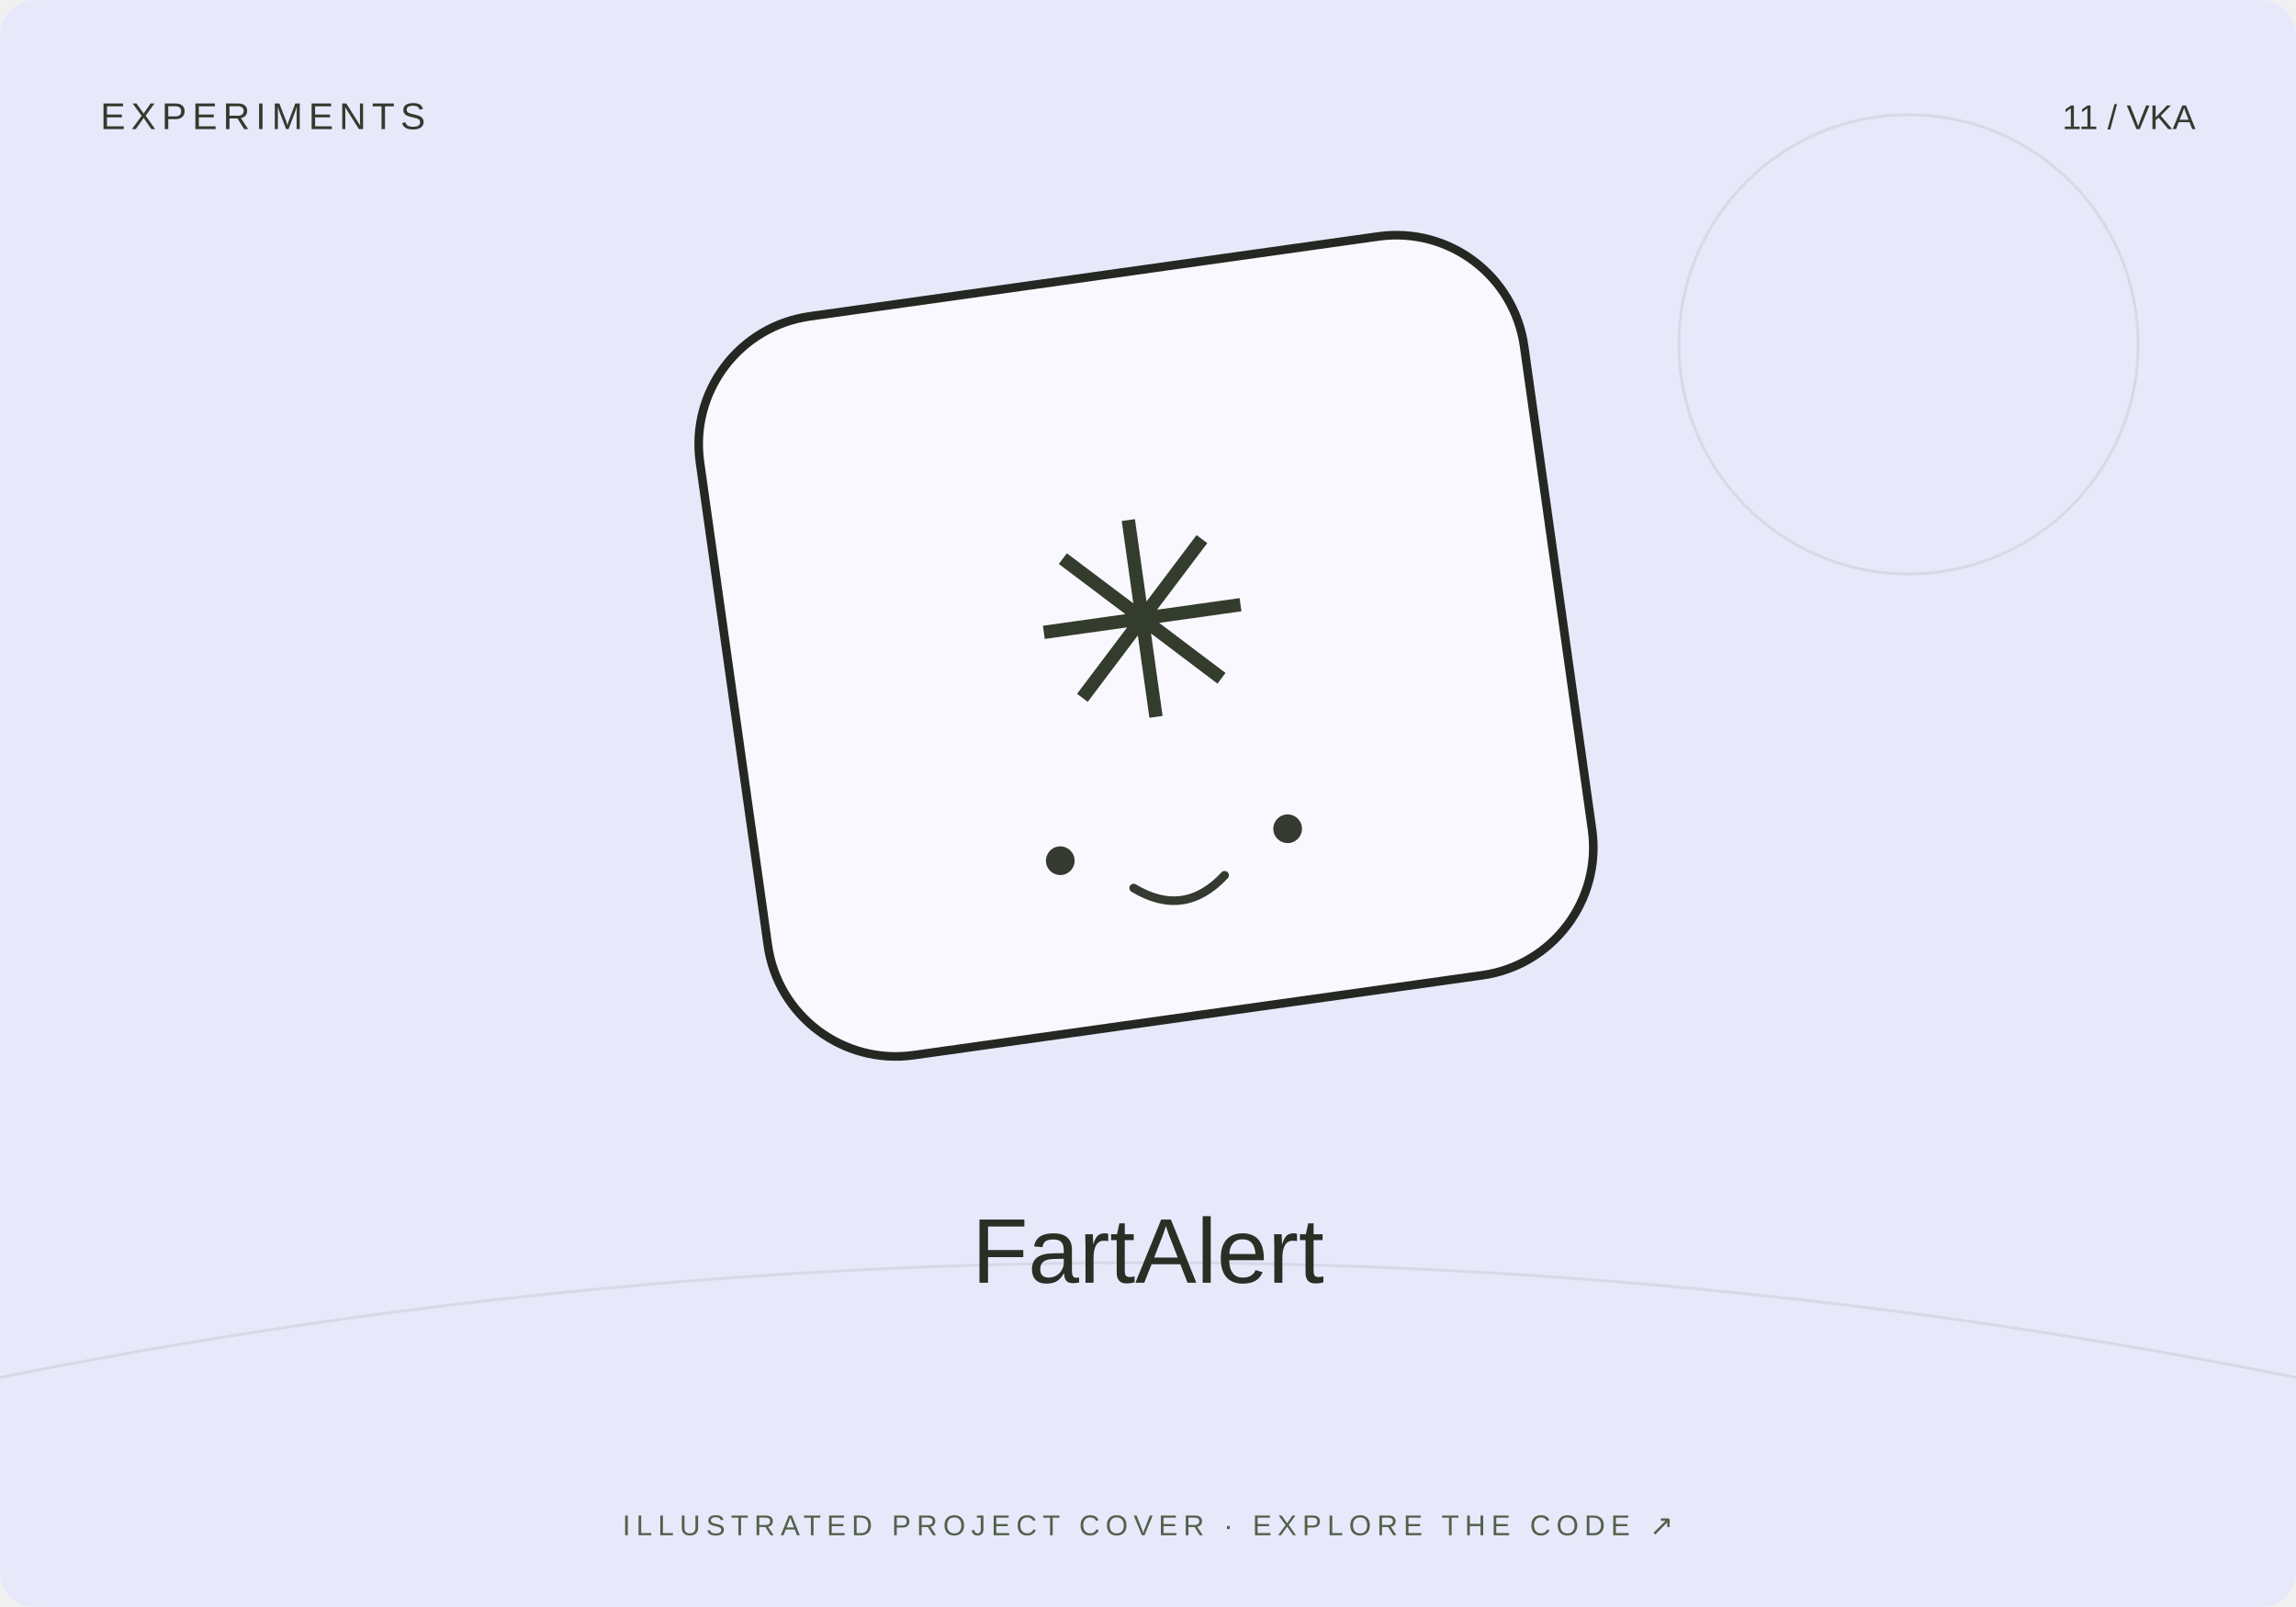
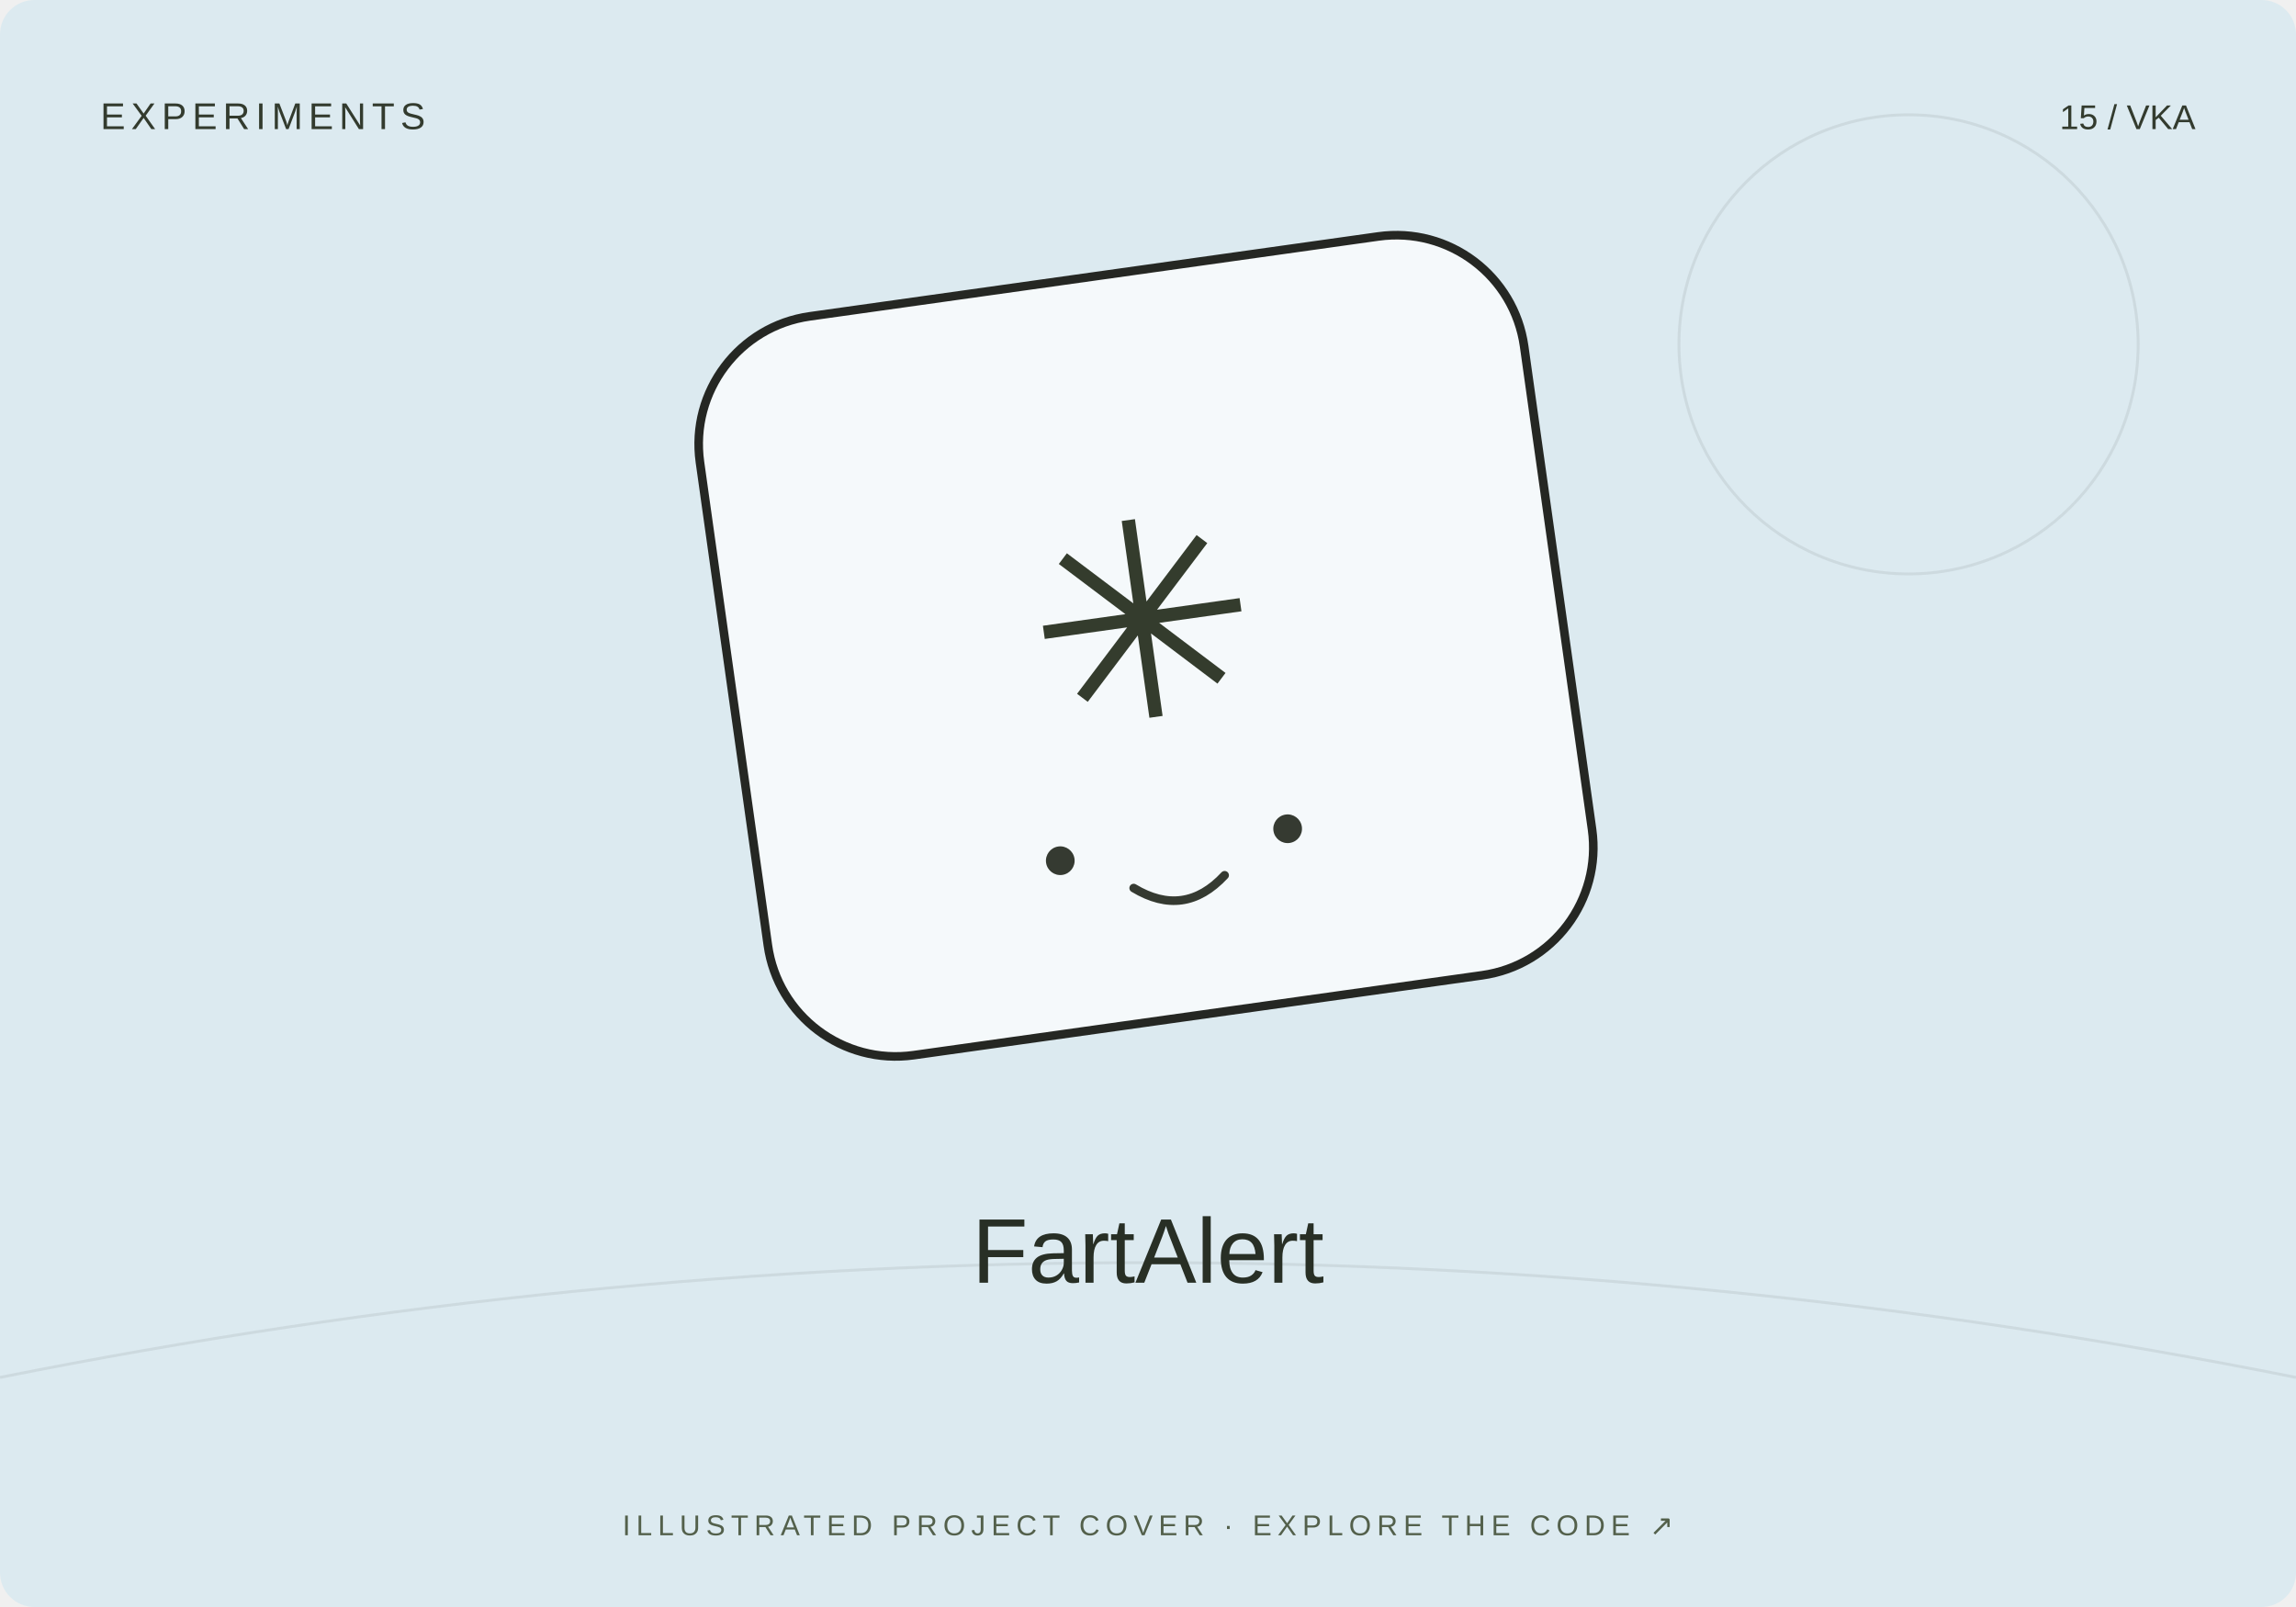
<svg xmlns="http://www.w3.org/2000/svg" width="800" height="560" viewBox="0 0 800 560">
-   <rect width="800" height="560" rx="12" fill="#e7e9fb" />
+   <rect width="800" height="560" rx="12" fill="#dceaf0" />
  <path d="M0 480Q400 400 800 480" stroke="#20231f" stroke-opacity=".08" fill="none" />
  <circle cx="665" cy="120" r="80" fill="none" stroke="#20231f" stroke-opacity=".08" />
  <g transform="translate(400 230) rotate(-8)">
    <rect x="-145" y="-135" width="290" height="260" rx="45" fill="#fff" fill-opacity=".7" stroke="#252723" stroke-width="3" />
    <text y="20" text-anchor="middle" font-family="Arial,sans-serif" font-size="95" fill="#343c2d">✳</text>
    <circle cx="-40" cy="65" r="5" fill="#353a31" />
    <circle cx="40" cy="65" r="5" fill="#353a31" />
    <path d="M-16 78q16 13 32 0" fill="none" stroke="#353a31" stroke-width="3" stroke-linecap="round" />
  </g>
  <text x="35" y="45" font-size="13" font-family="Arial,sans-serif" fill="#333b2e" letter-spacing="2">EXPERIMENTS</text>
-   <text x="765" y="45" text-anchor="end" font-size="12" font-family="Arial,sans-serif" fill="#333b2e">11 / VKA</text>
+   <text x="765" y="45" text-anchor="end" font-size="12" font-family="Arial,sans-serif" fill="#333b2e">15 / VKA</text>
  <text x="400" y="447" text-anchor="middle" font-family="Arial,sans-serif" font-size="32" fill="#282f25">FartAlert</text>
  <text x="400" y="535" text-anchor="middle" font-family="Arial,sans-serif" font-size="10" fill="#53604b" letter-spacing="2">ILLUSTRATED PROJECT COVER · EXPLORE THE CODE ↗</text>
</svg>
